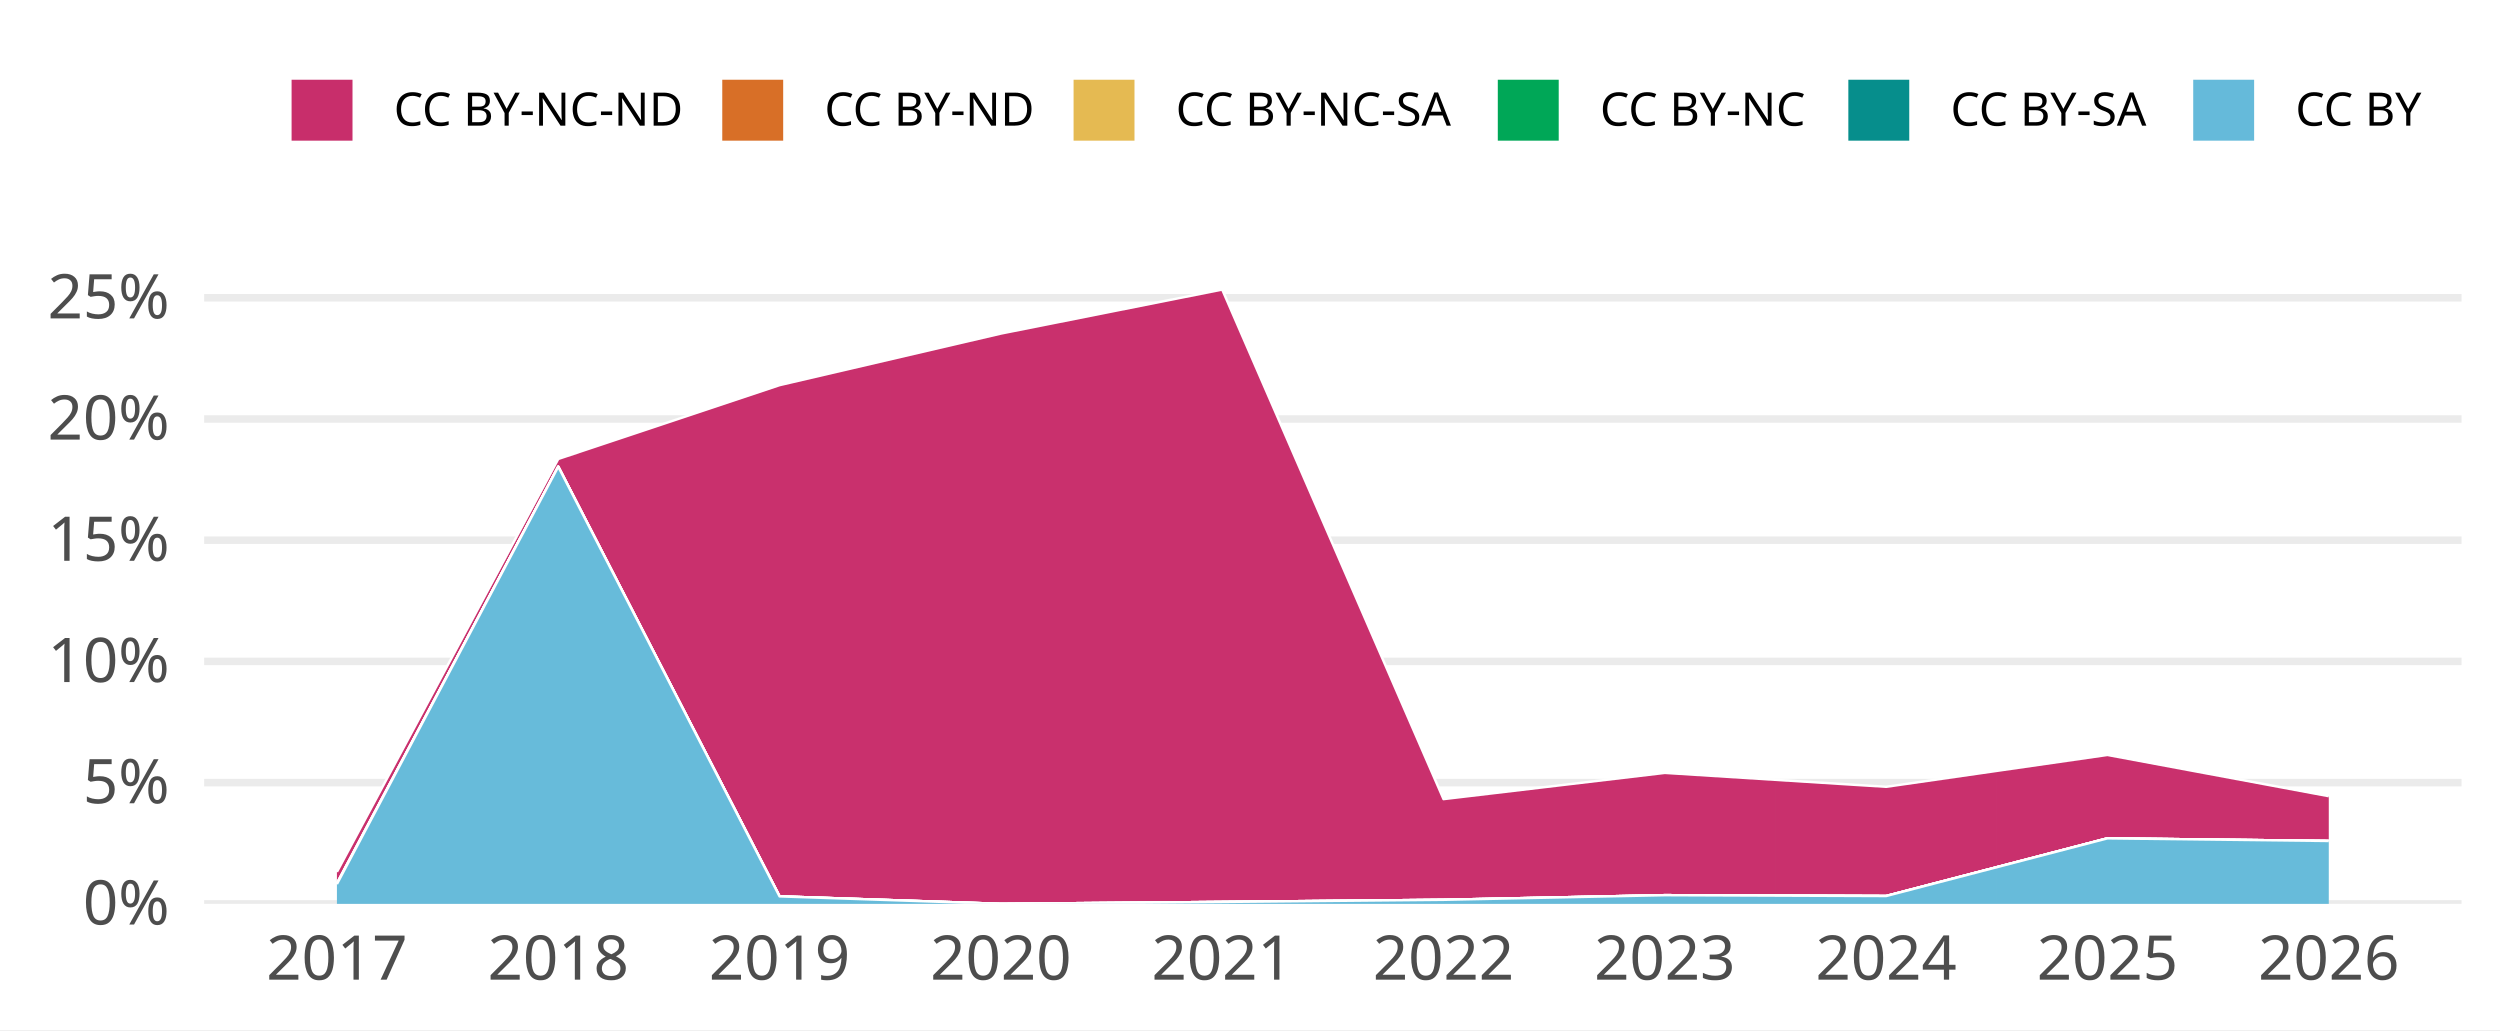
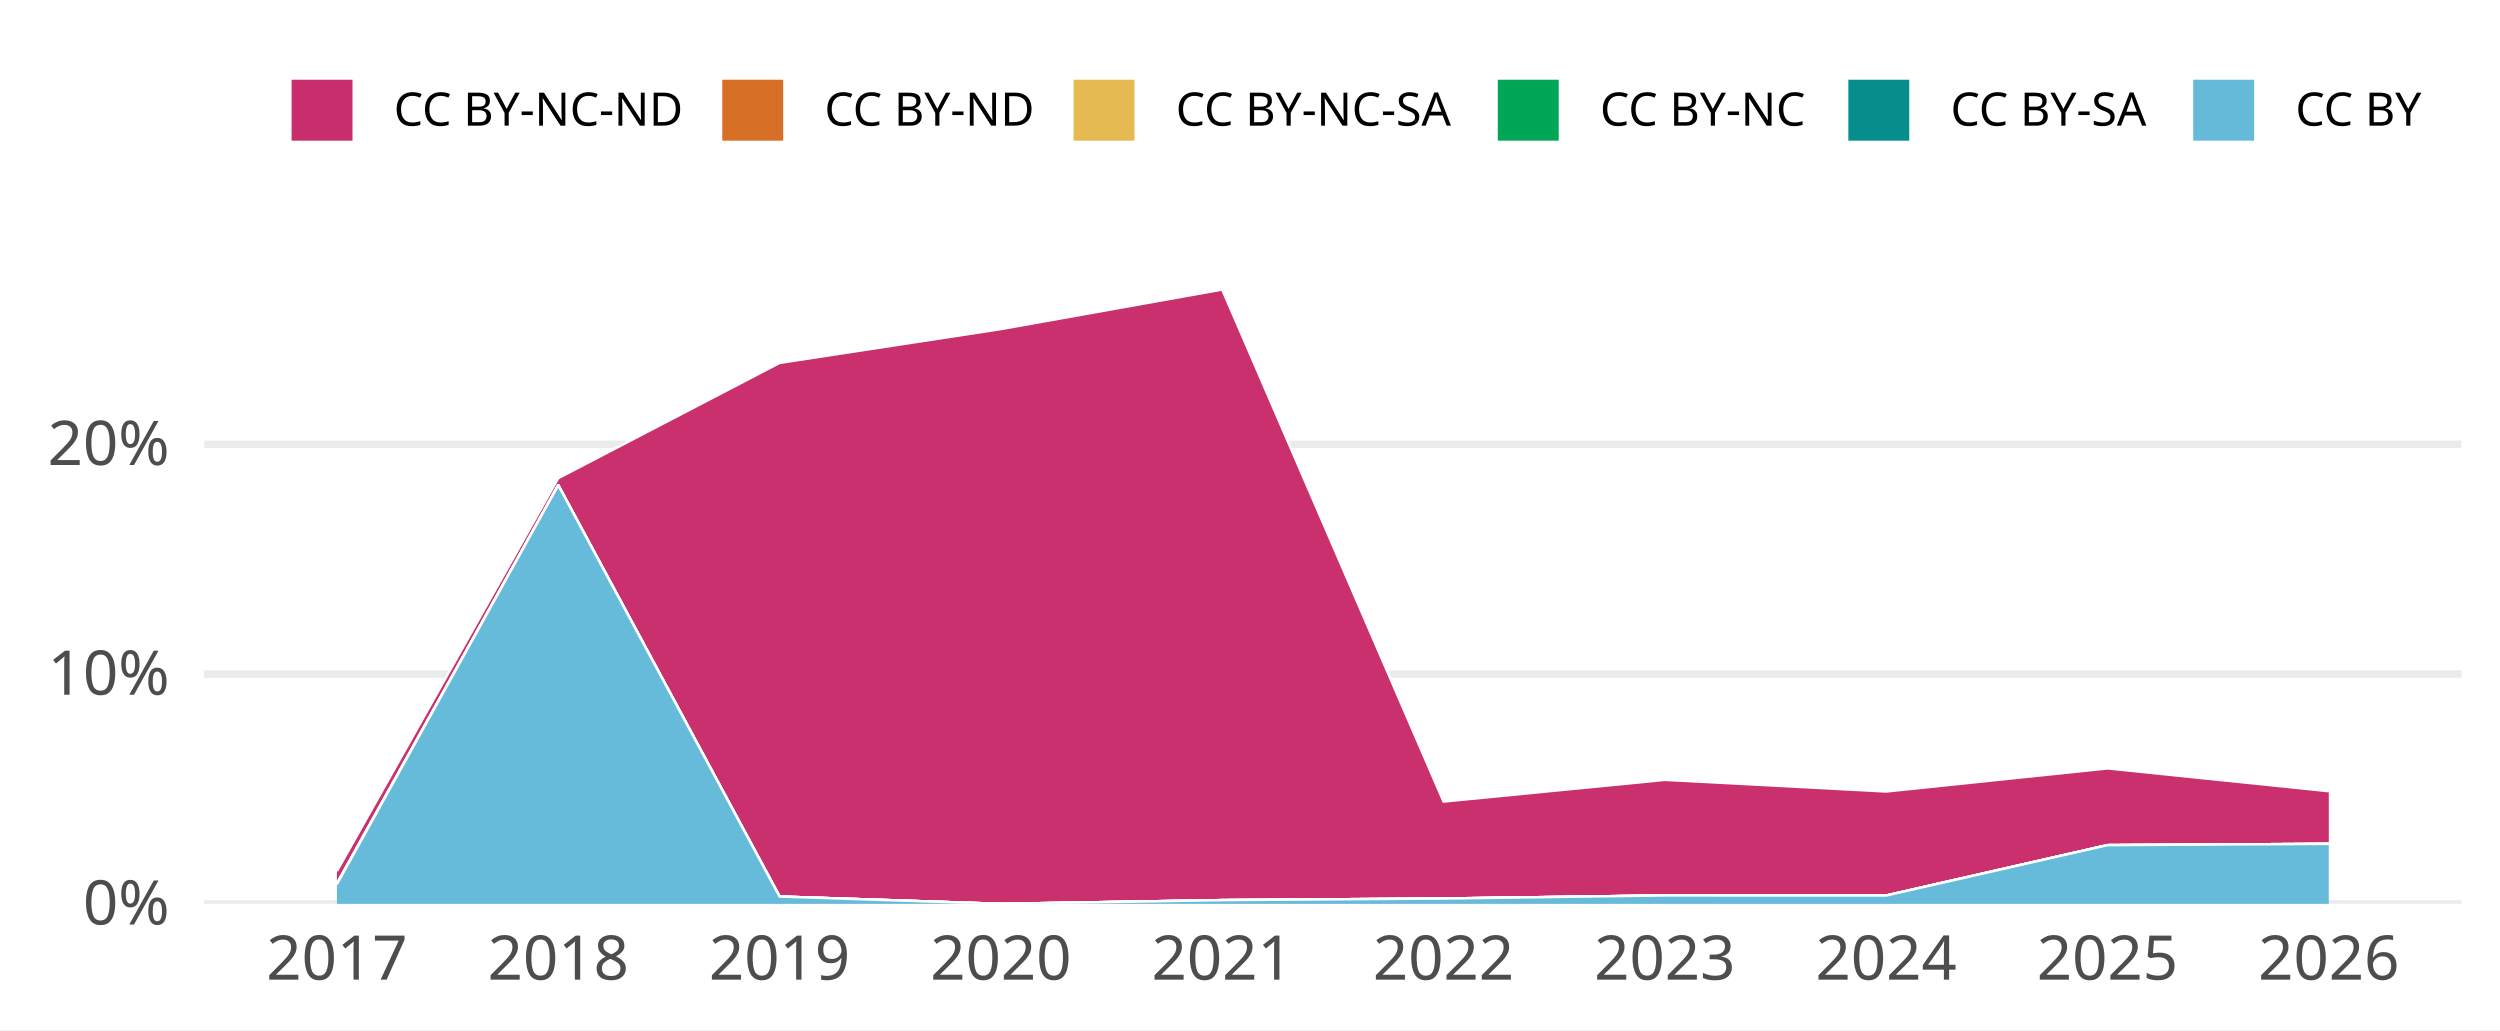
<svg xmlns="http://www.w3.org/2000/svg" width="648.00pt" height="266.98pt" viewBox="0 0 648.00 266.98">
  <g class="svglite">
    <defs>
      <style type="text/css">
    .svglite line, .svglite polyline, .svglite polygon, .svglite path, .svglite rect, .svglite circle {
      fill: none;
      stroke: #000000;
      stroke-linecap: round;
      stroke-linejoin: round;
      stroke-miterlimit: 10.00;
    }
    .svglite text {
      white-space: pre;
    }
    .svglite g.glyphgroup path {
      fill: inherit;
      stroke: none;
    }
  </style>
    </defs>
    <rect width="100%" height="100%" style="stroke: none; fill: #FFFFFF;" />
    <defs>
      <clipPath id="cpMC4wMHw2NDguMDB8MC4wMHwyNjYuOTg=">
        <rect x="0.00" y="0.00" width="648.00" height="266.98" />
      </clipPath>
    </defs>
    <g clip-path="url(#cpMC4wMHw2NDguMDB8MC4wMHwyNjYuOTg=)">
      <rect x="0.00" y="0.00" width="648.00" height="266.98" style="stroke-width: 1.94; stroke: none; fill: #FFFFFF;" />
    </g>
    <defs>
      <clipPath id="cpNTIuOTF8NjM4LjA0fDY3LjA5fDIzNC4yOA==">
        <rect x="52.91" y="67.09" width="585.12" height="167.19" />
      </clipPath>
    </defs>
    <g clip-path="url(#cpNTIuOTF8NjM4LjA0fDY3LjA5fDIzNC4yOA==)">
      <polyline points="52.91,234.28 638.04,234.28 " style="stroke-width: 1.94; stroke: #EBEBEB; stroke-linecap: butt;" />
-       <polyline points="52.91,202.86 638.04,202.86 " style="stroke-width: 1.94; stroke: #EBEBEB; stroke-linecap: butt;" />
-       <polyline points="52.91,171.44 638.04,171.44 " style="stroke-width: 1.94; stroke: #EBEBEB; stroke-linecap: butt;" />
-       <polyline points="52.91,140.02 638.04,140.02 " style="stroke-width: 1.94; stroke: #EBEBEB; stroke-linecap: butt;" />
-       <polyline points="52.91,108.60 638.04,108.60 " style="stroke-width: 1.94; stroke: #EBEBEB; stroke-linecap: butt;" />
-       <polyline points="52.91,77.18 638.04,77.18 " style="stroke-width: 1.94; stroke: #EBEBEB; stroke-linecap: butt;" />
-       <polygon points="87.33,225.99 144.70,118.96 202.06,99.83 259.43,86.46 316.79,75.05 374.16,207.13 431.52,200.33 488.89,203.94 546.25,195.68 603.62,206.37 603.62,217.98 546.25,217.30 488.89,232.25 431.52,232.03 374.16,233.23 316.79,233.78 259.43,234.28 202.06,232.34 144.70,120.97 87.33,228.95 " style="stroke-width: 0.00; stroke: none; stroke-linecap: butt; fill: #C82E6B;" />
-       <polyline points="87.33,225.99 144.70,118.96 202.06,99.83 259.43,86.46 316.79,75.05 374.16,207.13 431.52,200.33 488.89,203.94 546.25,195.68 603.62,206.37 " style="stroke-width: 0.64; stroke: #FFFFFF; stroke-linecap: butt;" />
-       <polygon points="87.33,228.95 144.70,120.97 202.06,232.34 259.43,234.28 316.79,233.78 374.16,233.23 431.52,232.03 488.89,232.25 546.25,217.30 603.62,217.98 603.62,217.98 546.25,217.30 488.89,232.25 431.52,232.03 374.16,233.23 316.79,233.78 259.43,234.28 202.06,232.34 144.70,120.97 87.33,228.95 " style="stroke-width: 0.00; stroke: none; stroke-linecap: butt; fill: #D86F27;" />
-       <polyline points="87.33,228.95 144.70,120.97 202.06,232.34 259.43,234.28 316.79,233.78 374.16,233.23 431.52,232.03 488.89,232.25 546.25,217.30 603.62,217.98 " style="stroke-width: 0.64; stroke: #FFFFFF; stroke-linecap: butt;" />
-       <polygon points="87.33,228.95 144.70,120.97 202.06,232.34 259.43,234.28 316.79,233.78 374.16,233.23 431.52,232.03 488.89,232.25 546.25,217.30 603.62,217.98 603.62,217.98 546.25,217.30 488.89,232.25 431.52,232.03 374.16,233.23 316.79,233.78 259.43,234.28 202.06,232.34 144.70,120.97 87.33,229.15 " style="stroke-width: 0.00; stroke: none; stroke-linecap: butt; fill: #E5BA52;" />
-       <polyline points="87.33,228.95 144.70,120.97 202.06,232.34 259.43,234.28 316.79,233.78 374.16,233.23 431.52,232.03 488.89,232.25 546.25,217.30 603.62,217.98 " style="stroke-width: 0.64; stroke: #FFFFFF; stroke-linecap: butt;" />
-       <polygon points="87.33,229.15 144.70,120.97 202.06,232.34 259.43,234.28 316.79,233.78 374.16,233.23 431.52,232.03 488.89,232.25 546.25,217.30 603.62,217.98 603.62,217.98 546.25,217.30 488.89,232.25 431.52,232.03 374.16,233.23 316.79,233.78 259.43,234.28 202.06,232.34 144.70,120.97 87.33,229.15 " style="stroke-width: 0.00; stroke: none; stroke-linecap: butt; fill: #00A757;" />
-       <polyline points="87.33,229.15 144.70,120.97 202.06,232.34 259.43,234.28 316.79,233.78 374.16,233.23 431.52,232.03 488.89,232.25 546.25,217.30 603.62,217.98 " style="stroke-width: 0.64; stroke: #FFFFFF; stroke-linecap: butt;" />
-       <polygon points="87.33,229.15 144.70,120.97 202.06,232.34 259.43,234.28 316.79,233.78 374.16,233.23 431.52,232.03 488.89,232.25 546.25,217.30 603.62,217.98 603.62,217.98 546.25,217.30 488.89,232.25 431.52,232.03 374.16,233.23 316.79,233.78 259.43,234.28 202.06,232.34 144.70,120.97 87.33,229.15 " style="stroke-width: 0.00; stroke: none; stroke-linecap: butt; fill: #068E8C;" />
-       <polyline points="87.33,229.15 144.70,120.97 202.06,232.34 259.43,234.28 316.79,233.78 374.16,233.23 431.52,232.03 488.89,232.25 546.25,217.30 603.62,217.98 " style="stroke-width: 0.64; stroke: #FFFFFF; stroke-linecap: butt;" />
-       <polygon points="87.33,229.15 144.70,120.97 202.06,232.34 259.43,234.28 316.79,233.78 374.16,233.23 431.52,232.03 488.89,232.25 546.25,217.30 603.62,217.98 603.62,234.28 546.25,234.28 488.89,234.28 431.52,234.28 374.16,234.28 316.79,234.28 259.43,234.28 202.06,234.28 144.70,234.28 87.33,234.28 " style="stroke-width: 0.00; stroke: none; stroke-linecap: butt; fill: #65BADA;" />
-       <polyline points="87.33,229.15 144.70,120.97 202.06,232.34 259.43,234.28 316.79,233.78 374.16,233.23 431.52,232.03 488.89,232.25 546.25,217.30 603.62,217.98 " style="stroke-width: 0.64; stroke: #FFFFFF; stroke-linecap: butt;" />
+       <polyline points="52.91,174.73 638.04,174.73 " style="stroke-width: 1.94; stroke: #EBEBEB; stroke-linecap: butt;" />
+       <polyline points="52.91,115.17 638.04,115.17 " style="stroke-width: 1.94; stroke: #EBEBEB; stroke-linecap: butt;" />
+       <polygon points="87.33,225.79 144.70,123.94 202.06,94.07 259.43,85.30 316.79,75.05 374.16,207.77 431.52,202.14 488.89,205.16 546.25,199.17 603.62,205.08 603.62,218.73 546.25,219.06 488.89,232.12 431.52,232.10 374.16,232.90 316.79,233.31 259.43,234.28 202.06,232.38 144.70,125.77 87.33,229.00 " style="stroke-width: 0.00; stroke: none; stroke-linecap: butt; fill: #C82E6B;" />
+       <polyline points="87.33,225.79 144.70,123.94 202.06,94.07 259.43,85.30 316.79,75.05 374.16,207.77 431.52,202.14 488.89,205.16 546.25,199.17 603.62,205.08 " style="stroke-width: 0.64; stroke: #FFFFFF; stroke-linecap: butt;" />
+       <polygon points="87.33,229.00 144.70,125.77 202.06,232.38 259.43,234.28 316.79,233.31 374.16,232.90 431.52,232.10 488.89,232.12 546.25,219.06 603.62,218.73 603.62,218.73 546.25,219.06 488.89,232.12 431.52,232.10 374.16,232.90 316.79,233.31 259.43,234.28 202.06,232.38 144.70,125.77 87.33,229.00 " style="stroke-width: 0.00; stroke: none; stroke-linecap: butt; fill: #D86F27;" />
+       <polyline points="87.33,229.00 144.70,125.77 202.06,232.38 259.43,234.28 316.79,233.31 374.16,232.90 431.52,232.10 488.89,232.12 546.25,219.06 603.62,218.73 " style="stroke-width: 0.64; stroke: #FFFFFF; stroke-linecap: butt;" />
+       <polygon points="87.33,229.00 144.70,125.77 202.06,232.38 259.43,234.28 316.79,233.31 374.16,232.90 431.52,232.10 488.89,232.12 546.25,219.06 603.62,218.73 603.62,218.73 546.25,219.06 488.89,232.12 431.52,232.10 374.16,232.90 316.79,233.31 259.43,234.28 202.06,232.38 144.70,125.77 87.33,229.18 " style="stroke-width: 0.00; stroke: none; stroke-linecap: butt; fill: #E5BA52;" />
+       <polyline points="87.33,229.00 144.70,125.77 202.06,232.38 259.43,234.28 316.79,233.31 374.16,232.90 431.52,232.10 488.89,232.12 546.25,219.06 603.62,218.73 " style="stroke-width: 0.64; stroke: #FFFFFF; stroke-linecap: butt;" />
+       <polygon points="87.33,229.18 144.70,125.77 202.06,232.38 259.43,234.28 316.79,233.31 374.16,232.90 431.52,232.10 488.89,232.12 546.25,219.06 603.62,218.73 603.62,218.73 546.25,219.06 488.89,232.12 431.52,232.10 374.16,232.90 316.79,233.31 259.43,234.28 202.06,232.38 144.70,125.77 87.33,229.18 " style="stroke-width: 0.00; stroke: none; stroke-linecap: butt; fill: #00A757;" />
+       <polyline points="87.33,229.18 144.70,125.77 202.06,232.38 259.43,234.28 316.79,233.31 374.16,232.90 431.52,232.10 488.89,232.12 546.25,219.06 603.62,218.73 " style="stroke-width: 0.64; stroke: #FFFFFF; stroke-linecap: butt;" />
+       <polygon points="87.33,229.18 144.70,125.77 202.06,232.38 259.43,234.28 316.79,233.31 374.16,232.90 431.52,232.10 488.89,232.12 546.25,219.06 603.62,218.73 603.62,218.73 546.25,219.06 488.89,232.12 431.52,232.10 374.16,232.90 316.79,233.31 259.43,234.28 202.06,232.38 144.70,125.77 87.33,229.18 " style="stroke-width: 0.00; stroke: none; stroke-linecap: butt; fill: #068E8C;" />
+       <polyline points="87.33,229.18 144.70,125.77 202.06,232.38 259.43,234.28 316.79,233.31 374.16,232.90 431.52,232.10 488.89,232.12 546.25,219.06 603.62,218.73 " style="stroke-width: 0.64; stroke: #FFFFFF; stroke-linecap: butt;" />
+       <polygon points="87.33,229.18 144.70,125.77 202.06,232.38 259.43,234.28 316.79,233.31 374.16,232.90 431.52,232.10 488.89,232.12 546.25,219.06 603.62,218.73 603.62,234.28 546.25,234.28 488.89,234.28 431.52,234.28 374.16,234.28 316.79,234.28 259.43,234.28 202.06,234.28 144.70,234.28 87.33,234.28 " style="stroke-width: 0.00; stroke: none; stroke-linecap: butt; fill: #65BADA;" />
+       <polyline points="87.33,229.18 144.70,125.77 202.06,232.38 259.43,234.28 316.79,233.31 374.16,232.90 431.52,232.10 488.89,232.12 546.25,219.06 603.62,218.73 " style="stroke-width: 0.64; stroke: #FFFFFF; stroke-linecap: butt;" />
      <rect x="58.65" y="75.05" width="57.37" height="159.23" style="stroke-width: 1.94; stroke: none; stroke-linecap: butt; stroke-linejoin: miter; fill: #FFFFFF; fill-opacity: 0.012;" />
      <rect x="116.01" y="75.05" width="57.37" height="159.23" style="stroke-width: 1.94; stroke: none; stroke-linecap: butt; stroke-linejoin: miter; fill: #FFFFFF; fill-opacity: 0.012;" />
      <rect x="173.38" y="75.05" width="57.37" height="159.23" style="stroke-width: 1.94; stroke: none; stroke-linecap: butt; stroke-linejoin: miter; fill: #FFFFFF; fill-opacity: 0.012;" />
      <rect x="230.75" y="75.05" width="57.37" height="159.23" style="stroke-width: 1.94; stroke: none; stroke-linecap: butt; stroke-linejoin: miter; fill: #FFFFFF; fill-opacity: 0.012;" />
      <rect x="288.11" y="75.05" width="57.37" height="159.23" style="stroke-width: 1.94; stroke: none; stroke-linecap: butt; stroke-linejoin: miter; fill: #FFFFFF; fill-opacity: 0.012;" />
      <rect x="345.48" y="75.05" width="57.37" height="159.23" style="stroke-width: 1.94; stroke: none; stroke-linecap: butt; stroke-linejoin: miter; fill: #FFFFFF; fill-opacity: 0.012;" />
      <rect x="402.84" y="75.05" width="57.37" height="159.23" style="stroke-width: 1.94; stroke: none; stroke-linecap: butt; stroke-linejoin: miter; fill: #FFFFFF; fill-opacity: 0.012;" />
      <rect x="460.21" y="75.05" width="57.37" height="159.23" style="stroke-width: 1.94; stroke: none; stroke-linecap: butt; stroke-linejoin: miter; fill: #FFFFFF; fill-opacity: 0.012;" />
      <rect x="517.57" y="75.05" width="57.37" height="159.23" style="stroke-width: 1.94; stroke: none; stroke-linecap: butt; stroke-linejoin: miter; fill: #FFFFFF; fill-opacity: 0.012;" />
      <rect x="574.94" y="75.05" width="57.37" height="159.23" style="stroke-width: 1.94; stroke: none; stroke-linecap: butt; stroke-linejoin: miter; fill: #FFFFFF; fill-opacity: 0.012;" />
    </g>
    <g clip-path="url(#cpMC4wMHw2NDguMDB8MC4wMHwyNjYuOTg=)">
      <text x="43.95" y="239.63" text-anchor="end" style="font-size: 16.00px;fill: #4D4D4D; font-family: &quot;Atkinson Hyperlegible&quot;;" textLength="25.20px" lengthAdjust="spacingAndGlyphs">0%</text>
-       <text x="43.95" y="208.21" text-anchor="end" style="font-size: 16.00px;fill: #4D4D4D; font-family: &quot;Atkinson Hyperlegible&quot;;" textLength="24.16px" lengthAdjust="spacingAndGlyphs">5%</text>
-       <text x="43.95" y="176.79" text-anchor="end" style="font-size: 16.00px;fill: #4D4D4D; font-family: &quot;Atkinson Hyperlegible&quot;;" textLength="31.64px" lengthAdjust="spacingAndGlyphs">10%</text>
-       <text x="43.95" y="145.37" text-anchor="end" style="font-size: 16.00px;fill: #4D4D4D; font-family: &quot;Atkinson Hyperlegible&quot;;" textLength="30.59px" lengthAdjust="spacingAndGlyphs">15%</text>
-       <text x="43.95" y="113.94" text-anchor="end" style="font-size: 16.00px;fill: #4D4D4D; font-family: &quot;Atkinson Hyperlegible&quot;;" textLength="33.98px" lengthAdjust="spacingAndGlyphs">20%</text>
-       <text x="43.95" y="82.52" text-anchor="end" style="font-size: 16.00px;fill: #4D4D4D; font-family: &quot;Atkinson Hyperlegible&quot;;" textLength="32.94px" lengthAdjust="spacingAndGlyphs">25%</text>
+       <text x="43.95" y="180.07" text-anchor="end" style="font-size: 16.00px;fill: #4D4D4D; font-family: &quot;Atkinson Hyperlegible&quot;;" textLength="31.64px" lengthAdjust="spacingAndGlyphs">10%</text>
+       <text x="43.95" y="120.52" text-anchor="end" style="font-size: 16.00px;fill: #4D4D4D; font-family: &quot;Atkinson Hyperlegible&quot;;" textLength="33.98px" lengthAdjust="spacingAndGlyphs">20%</text>
      <text x="87.33" y="253.94" text-anchor="middle" style="font-size: 16.00px;fill: #4D4D4D; font-family: &quot;Atkinson Hyperlegible&quot;;" textLength="33.75px" lengthAdjust="spacingAndGlyphs">2017</text>
      <text x="144.70" y="253.94" text-anchor="middle" style="font-size: 16.00px;fill: #4D4D4D; font-family: &quot;Atkinson Hyperlegible&quot;;" textLength="35.44px" lengthAdjust="spacingAndGlyphs">2018</text>
      <text x="202.06" y="253.94" text-anchor="middle" style="font-size: 16.00px;fill: #4D4D4D; font-family: &quot;Atkinson Hyperlegible&quot;;" textLength="35.16px" lengthAdjust="spacingAndGlyphs">2019</text>
      <text x="259.43" y="253.94" text-anchor="middle" style="font-size: 16.00px;fill: #4D4D4D; font-family: &quot;Atkinson Hyperlegible&quot;;" textLength="38.02px" lengthAdjust="spacingAndGlyphs">2020</text>
      <text x="316.79" y="253.94" text-anchor="middle" style="font-size: 16.00px;fill: #4D4D4D; font-family: &quot;Atkinson Hyperlegible&quot;;" textLength="34.08px" lengthAdjust="spacingAndGlyphs">2021</text>
      <text x="374.16" y="253.94" text-anchor="middle" style="font-size: 16.00px;fill: #4D4D4D; font-family: &quot;Atkinson Hyperlegible&quot;;" textLength="36.42px" lengthAdjust="spacingAndGlyphs">2022</text>
      <text x="431.52" y="253.94" text-anchor="middle" style="font-size: 16.00px;fill: #4D4D4D; font-family: &quot;Atkinson Hyperlegible&quot;;" textLength="36.83px" lengthAdjust="spacingAndGlyphs">2023</text>
      <text x="488.89" y="253.94" text-anchor="middle" style="font-size: 16.00px;fill: #4D4D4D; font-family: &quot;Atkinson Hyperlegible&quot;;" textLength="37.34px" lengthAdjust="spacingAndGlyphs">2024</text>
      <text x="546.25" y="253.94" text-anchor="middle" style="font-size: 16.00px;fill: #4D4D4D; font-family: &quot;Atkinson Hyperlegible&quot;;" textLength="36.97px" lengthAdjust="spacingAndGlyphs">2025</text>
      <text x="603.62" y="253.94" text-anchor="middle" style="font-size: 16.00px;fill: #4D4D4D; font-family: &quot;Atkinson Hyperlegible&quot;;" textLength="37.20px" lengthAdjust="spacingAndGlyphs">2026</text>
      <rect x="75.26" y="20.35" width="16.43" height="16.43" style="stroke-width: 0.64; stroke: #FFFFFF; stroke-linecap: butt; fill: #C82E6B;" />
      <rect x="186.89" y="20.35" width="16.43" height="16.43" style="stroke-width: 0.64; stroke: #FFFFFF; stroke-linecap: butt; fill: #D86F27;" />
      <rect x="277.95" y="20.35" width="16.43" height="16.43" style="stroke-width: 0.64; stroke: #FFFFFF; stroke-linecap: butt; fill: #E5BA52;" />
      <rect x="387.91" y="20.35" width="16.43" height="16.43" style="stroke-width: 0.64; stroke: #FFFFFF; stroke-linecap: butt; fill: #00A757;" />
      <rect x="478.77" y="20.35" width="16.43" height="16.43" style="stroke-width: 0.64; stroke: #FFFFFF; stroke-linecap: butt; fill: #068E8C;" />
      <rect x="568.16" y="20.35" width="16.43" height="16.43" style="stroke-width: 0.64; stroke: #FFFFFF; stroke-linecap: butt; fill: #65BADA;" />
      <text x="102.08" y="32.58" style="font-size: 12.00px; font-family: &quot;Atkinson Hyperlegible&quot;;" textLength="74.42px" lengthAdjust="spacingAndGlyphs">CC BY-NC-ND</text>
      <text x="213.71" y="32.58" style="font-size: 12.00px; font-family: &quot;Atkinson Hyperlegible&quot;;" textLength="53.86px" lengthAdjust="spacingAndGlyphs">CC BY-ND</text>
      <text x="304.77" y="32.58" style="font-size: 12.00px; font-family: &quot;Atkinson Hyperlegible&quot;;" textLength="72.75px" lengthAdjust="spacingAndGlyphs">CC BY-NC-SA</text>
      <text x="414.73" y="32.58" style="font-size: 12.00px; font-family: &quot;Atkinson Hyperlegible&quot;;" textLength="53.66px" lengthAdjust="spacingAndGlyphs">CC BY-NC</text>
      <text x="505.59" y="32.58" style="font-size: 12.00px; font-family: &quot;Atkinson Hyperlegible&quot;;" textLength="52.19px" lengthAdjust="spacingAndGlyphs">CC BY-SA</text>
      <text x="594.98" y="32.58" style="font-size: 12.00px; font-family: &quot;Atkinson Hyperlegible&quot;;" textLength="33.09px" lengthAdjust="spacingAndGlyphs">CC BY</text>
    </g>
  </g>
</svg>
